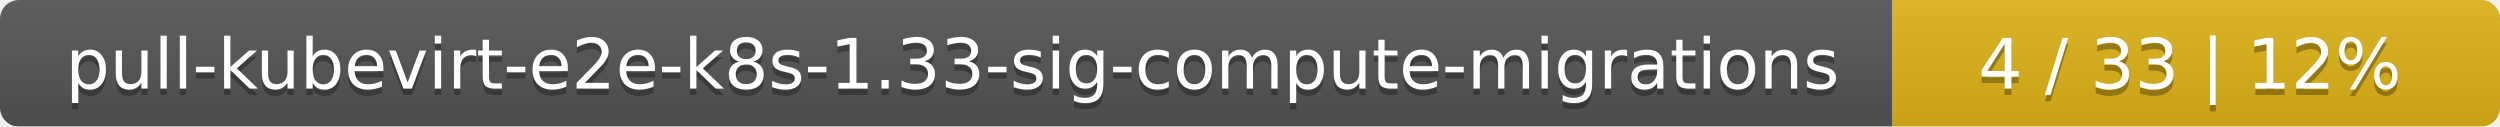
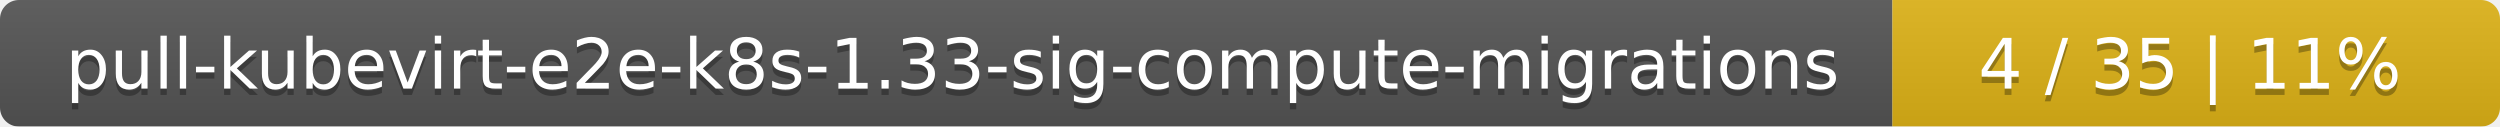
<svg xmlns="http://www.w3.org/2000/svg" width="395" height="20">
  <linearGradient id="smooth" x2="0" y2="100%">
    <stop offset="0" stop-color="#bbb" stop-opacity=".1" />
    <stop offset="1" stop-opacity=".1" />
  </linearGradient>
  <mask id="round">
    <rect width="395" height="20" rx="3" fill="#fff" />
  </mask>
  <g mask="url(#round)">
    <rect width="299" height="20" fill="#555" />
    <rect x="299" width="96" height="20" fill="#dfb317" />
    <rect width="395" height="20" fill="url(#smooth)" />
  </g>
  <g fill="#fff" text-anchor="middle" font-family="DejaVu Sans,Verdana,Geneva,sans-serif" font-size="11">
    <text x="150.5" y="15" fill="#010101" fill-opacity=".3">pull-kubevirt-e2e-k8s-1.33-sig-compute-migrations</text>
    <text x="150.5" y="14">pull-kubevirt-e2e-k8s-1.33-sig-compute-migrations</text>
-     <text x="346" y="15" fill="#010101" fill-opacity=".3">4 / 33    |    12%</text>
-     <text x="346" y="14">4 / 33    |    12%</text>
+     <text x="346" y="15" fill="#010101" fill-opacity=".3">4 / 35    |    11%</text>
+     <text x="346" y="14">4 / 35    |    11%</text>
  </g>
</svg>
